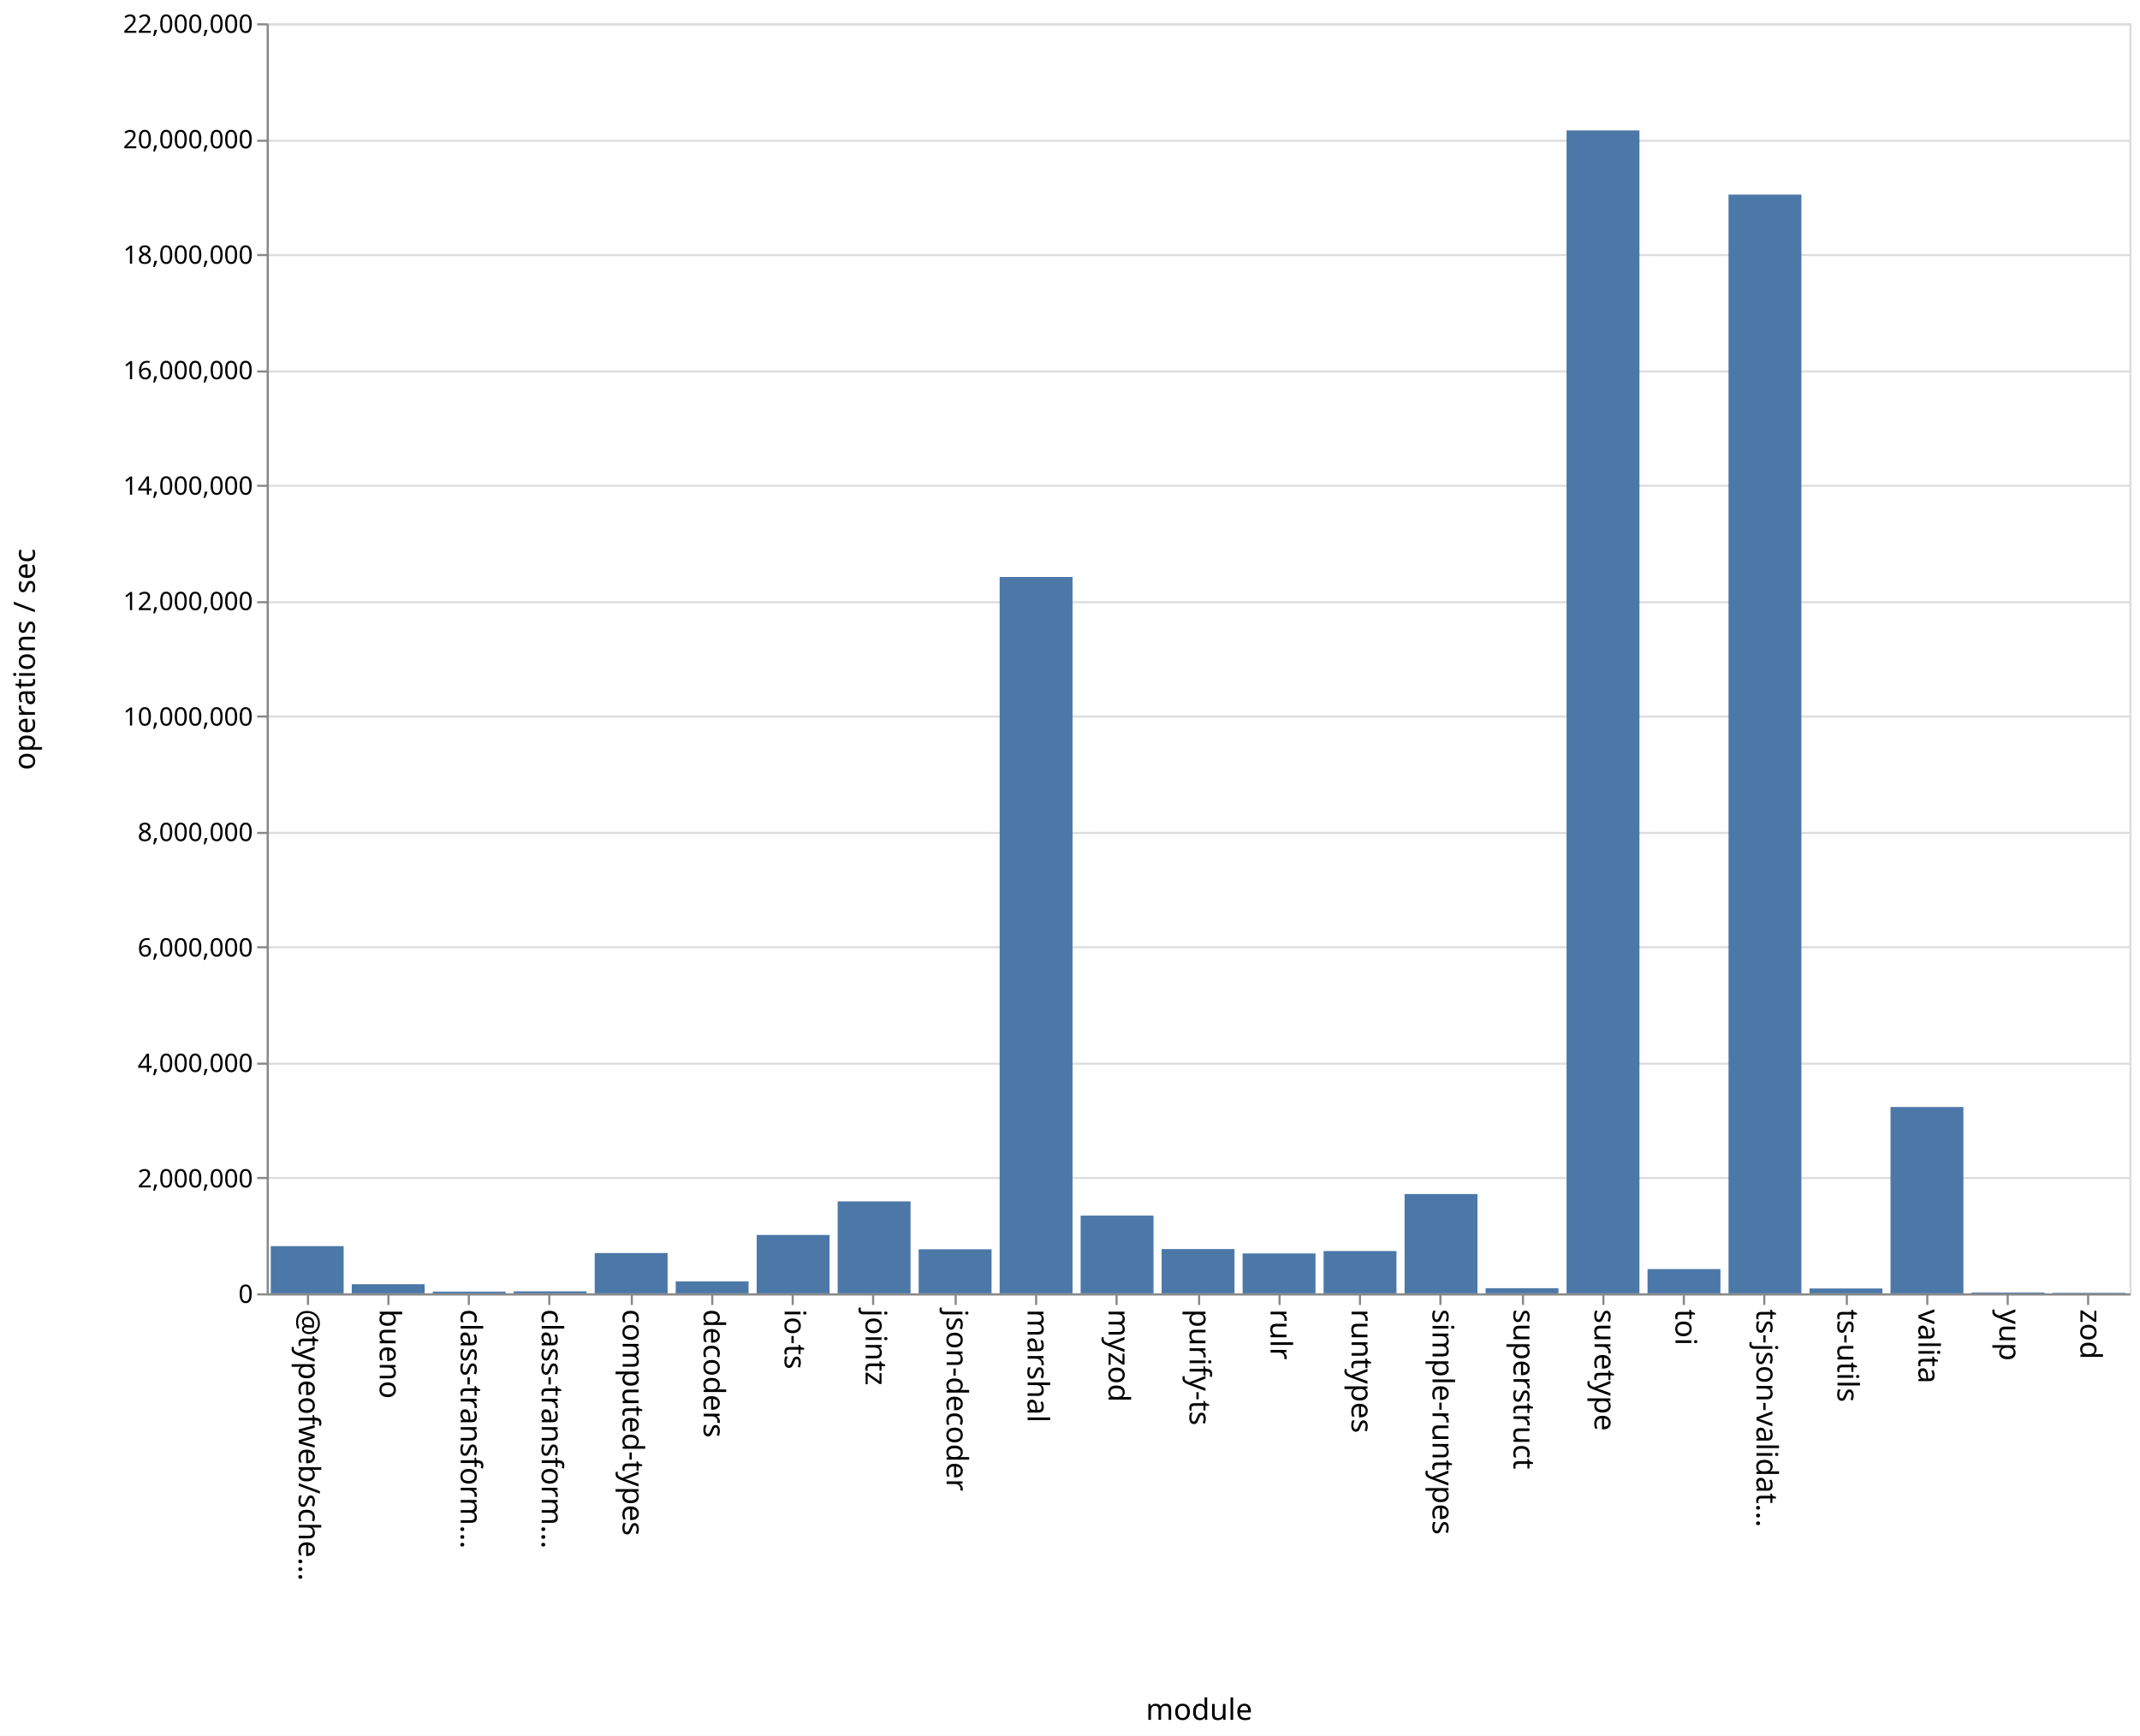
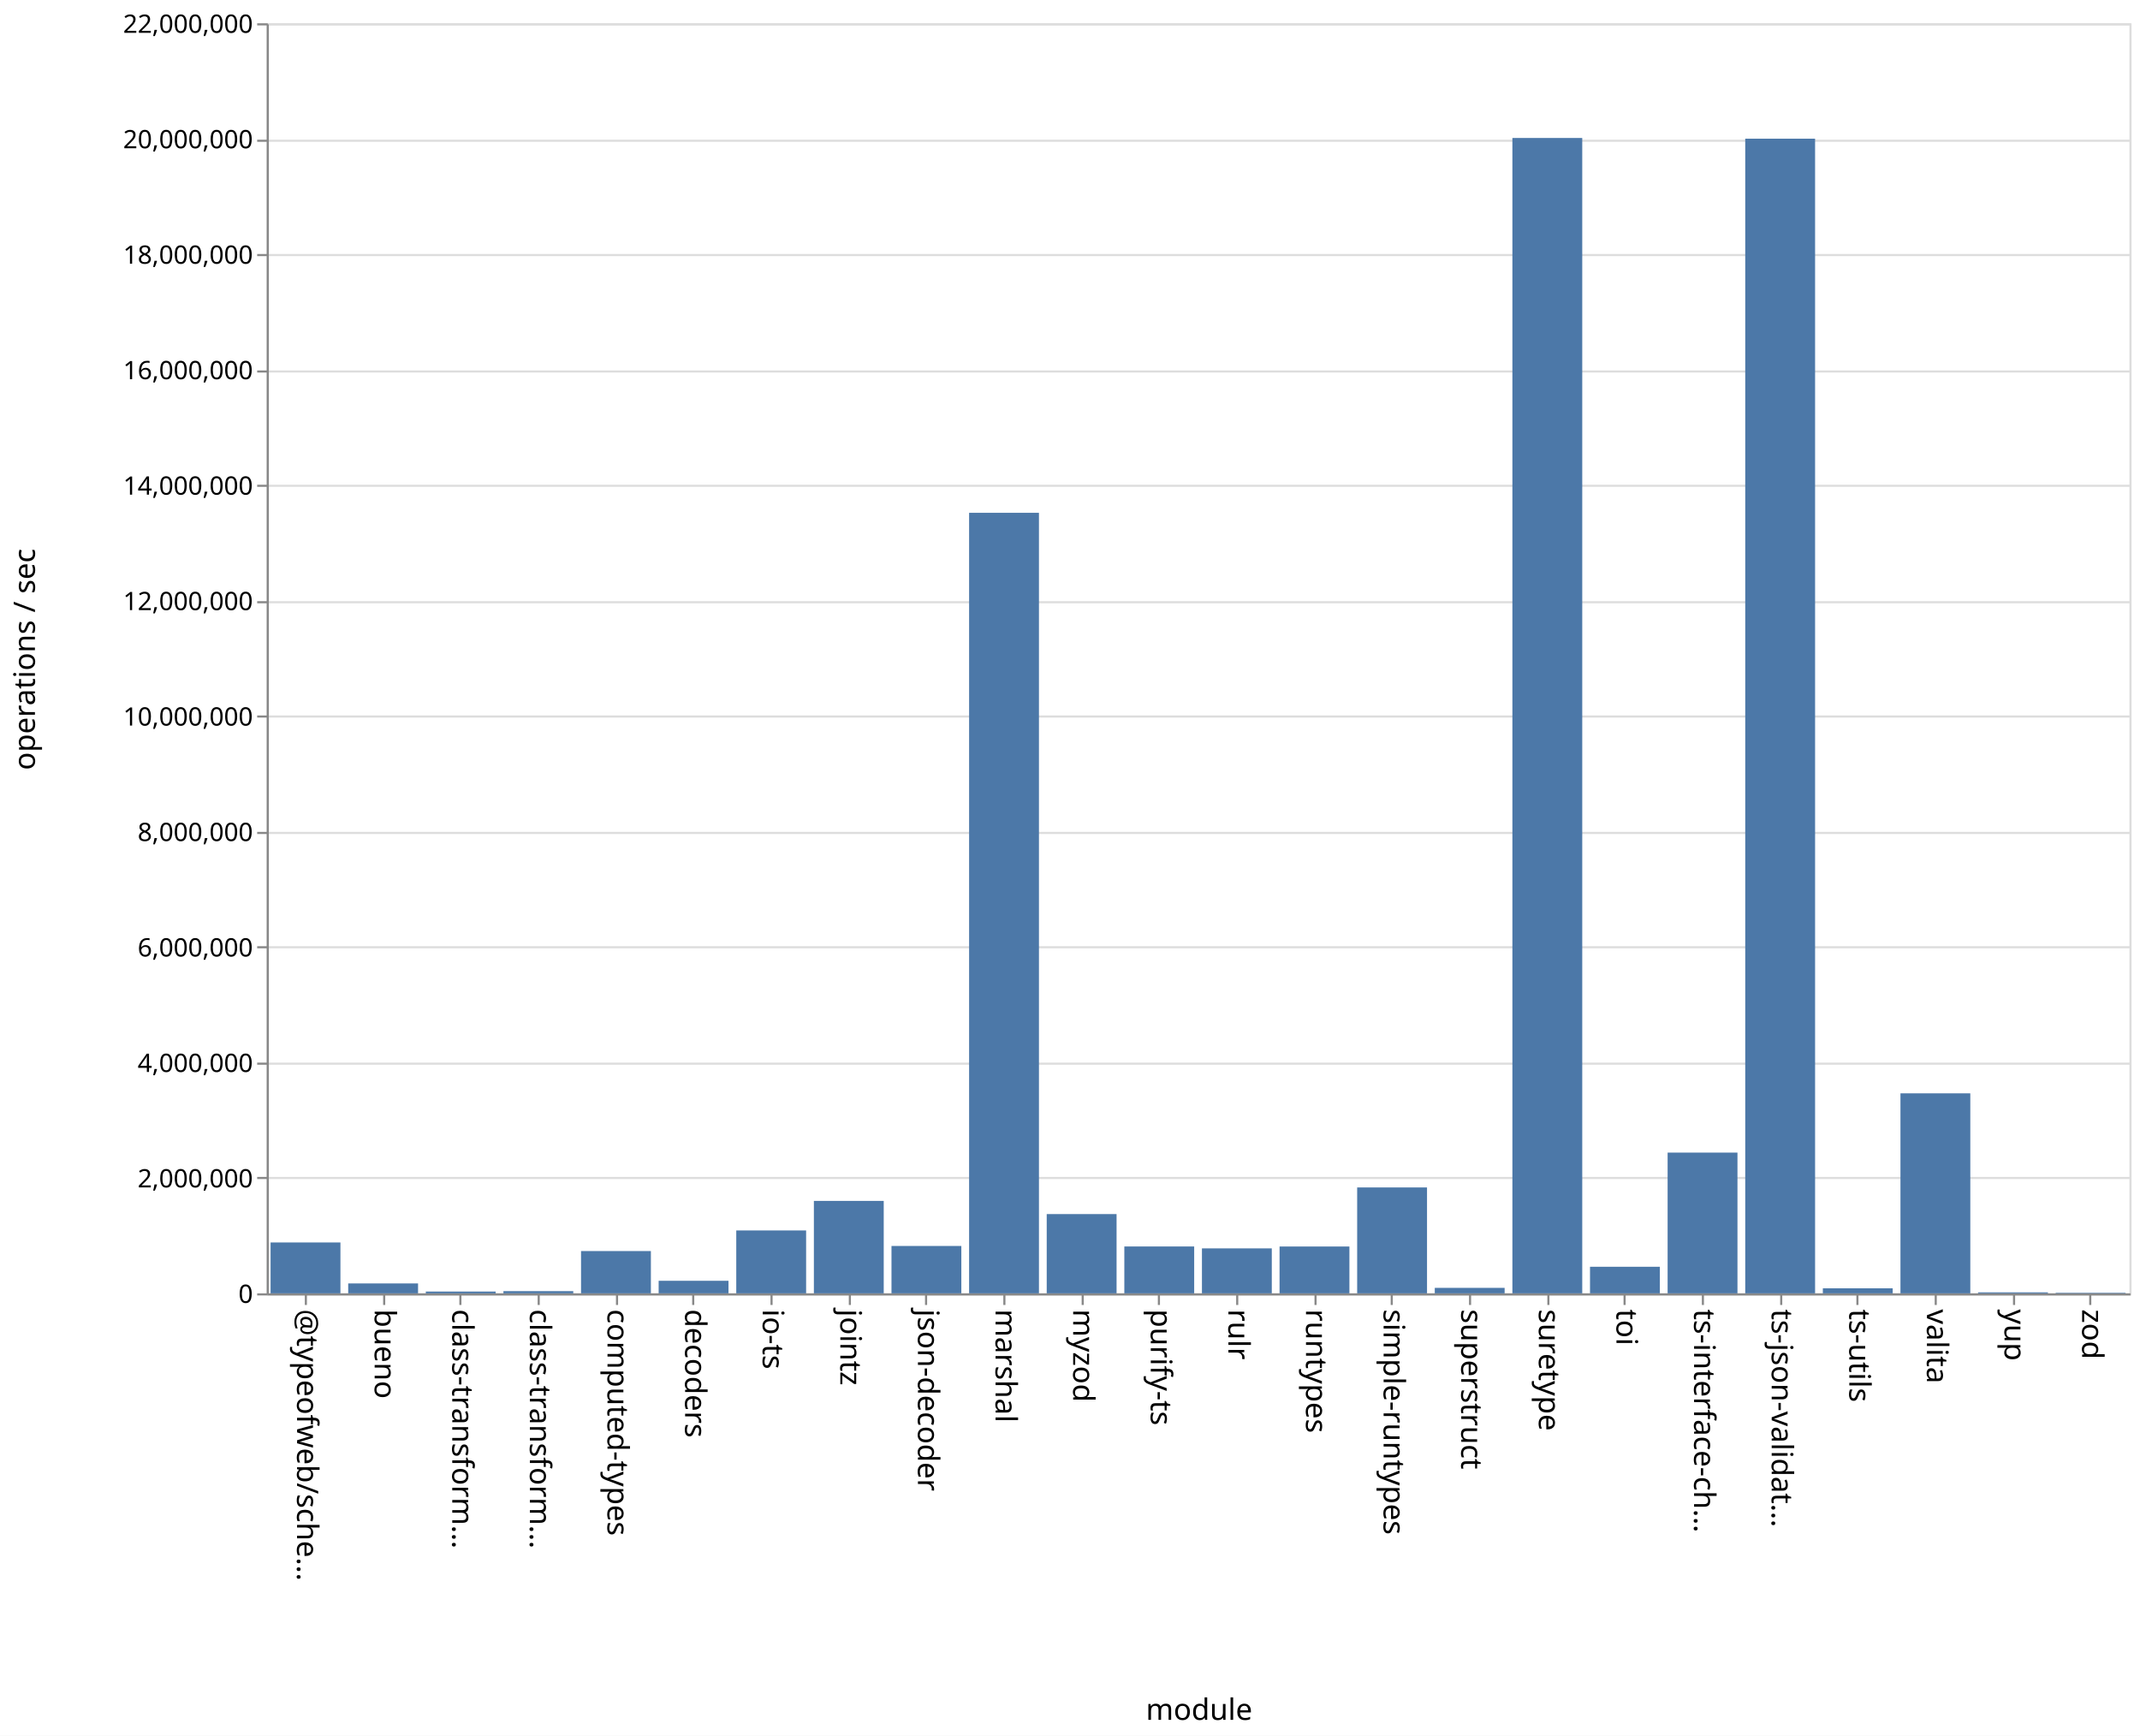
<svg xmlns="http://www.w3.org/2000/svg" class="marks" width="1011" height="820">
  <path fill="#fff" d="M0 0h1011v820H0z" />
  <g class="mark-group role-frame root" aria-roledescription="group mark container" fill="none" stroke-miterlimit="10">
    <path class="background" aria-hidden="true" d="M126.5 11.5h880v600h-880z" stroke="#ddd" />
    <g class="mark-group role-axis" aria-roledescription="axis" aria-label="Y-axis for a linear scale with values from 0 to 22,000,000">
      <path class="background" aria-hidden="true" d="M126.5 11.5z" pointer-events="none" />
      <g class="mark-rule role-axis-grid" pointer-events="none" stroke="#ddd">
        <path d="M126.5 611.5h880M126.5 556.5h880M126.5 502.5h880M126.5 447.5h880M126.5 393.5h880M126.5 338.5h880M126.5 284.5h880M126.5 229.5h880M126.5 175.5h880M126.5 120.5h880M126.5 66.5h880M126.5 11.5h880" />
      </g>
    </g>
-     <g class="mark-group role-axis" aria-roledescription="axis" aria-label="X-axis titled 'module' for a discrete scale with 23 values: @typeofweb/schema, bueno, class-transformer-validator-async, class-transformer-validator-sync, computed-types, ending with zod">
+     <g class="mark-group role-axis" aria-roledescription="axis" aria-label="X-axis titled 'module' for a discrete scale with 24 values: @typeofweb/schema, bueno, class-transformer-validator-async, class-transformer-validator-sync, computed-types, ending with zod">
      <path class="background" aria-hidden="true" d="M126.5 611.5z" pointer-events="none" />
      <g class="mark-rule role-axis-tick" pointer-events="none" stroke="#888">
-         <path d="M145.5 611.5v5M183.5 611.5v5M221.5 611.5v5M259.5 611.5v5M298.5 611.5v5M336.5 611.5v5M374.5 611.5v5M412.5 611.5v5M451.5 611.5v5M489.5 611.5v5M527.5 611.5v5M566.5 611.5v5M604.5 611.5v5M642.5 611.5v5M680.5 611.5v5M719.5 611.5v5M757.5 611.5v5M795.5 611.5v5M833.5 611.5v5M872.5 611.5v5M910.5 611.5v5M948.5 611.5v5M986.5 611.5v5" />
+         <path d="M144.5 611.5v5M181.5 611.5v5M217.5 611.5v5M254.5 611.5v5M291.5 611.5v5M327.5 611.5v5M364.5 611.5v5M401.5 611.5v5M437.5 611.5v5M474.5 611.5v5M511.5 611.5v5M547.5 611.5v5M584.5 611.5v5M621.5 611.5v5M657.5 611.5v5M694.5 611.5v5M731.5 611.5v5M767.5 611.5v5M804.5 611.5v5M841.5 611.5v5M877.5 611.5v5M914.5 611.5v5M951.5 611.5v5M987.5 611.5v5" />
      </g>
      <g class="mark-text role-axis-label" pointer-events="none" font-family="sans-serif" font-size="14" fill="#000">
-         <text transform="rotate(90 -238.685 379.815)">@typeofweb/sche…</text>
-         <text transform="rotate(90 -219.554 398.946)">bueno</text>
-         <text transform="rotate(90 -200.424 418.076)">class-transform…</text>
-         <text transform="rotate(90 -181.293 437.207)">class-transform…</text>
-         <text transform="rotate(90 -162.163 456.337)">computed-types</text>
-         <text transform="rotate(90 -143.033 475.467)">decoders</text>
-         <text transform="rotate(90 -123.902 494.598)">io-ts</text>
-         <text transform="rotate(90 -104.772 513.728)">jointz</text>
-         <text transform="rotate(90 -85.641 532.859)">json-decoder</text>
-         <text transform="rotate(90 -66.51 551.99)">marshal</text>
-         <text transform="rotate(90 -47.38 571.12)">myzod</text>
-         <text transform="rotate(90 -28.25 590.25)">purify-ts</text>
-         <text transform="rotate(90 -9.12 609.38)">rulr</text>
-         <text transform="rotate(90 10.01 628.51)">runtypes</text>
-         <text transform="rotate(90 29.141 647.641)">simple-runtypes</text>
-         <text transform="rotate(90 48.272 666.772)">superstruct</text>
-         <text transform="rotate(90 67.402 685.902)">suretype</text>
-         <text transform="rotate(90 86.533 705.033)">toi</text>
-         <text transform="rotate(90 105.663 724.163)">ts-json-validat…</text>
-         <text transform="rotate(90 124.793 743.293)">ts-utils</text>
-         <text transform="rotate(90 143.924 762.424)">valita</text>
-         <text transform="rotate(90 163.054 781.554)">yup</text>
-         <text transform="rotate(90 182.185 800.685)">zod</text>
+         <text transform="rotate(90 -239.083 379.417)">@typeofweb/sche…</text>
+         <text transform="rotate(90 -220.75 397.75)">bueno</text>
+         <text transform="rotate(90 -202.417 416.083)">class-transform…</text>
+         <text transform="rotate(90 -184.083 434.417)">class-transform…</text>
+         <text transform="rotate(90 -165.75 452.75)">computed-types</text>
+         <text transform="rotate(90 -147.417 471.083)">decoders</text>
+         <text transform="rotate(90 -129.083 489.417)">io-ts</text>
+         <text transform="rotate(90 -110.75 507.75)">jointz</text>
+         <text transform="rotate(90 -92.417 526.083)">json-decoder</text>
+         <text transform="rotate(90 -74.083 544.417)">marshal</text>
+         <text transform="rotate(90 -55.75 562.75)">myzod</text>
+         <text transform="rotate(90 -37.417 581.083)">purify-ts</text>
+         <text transform="rotate(90 -19.083 599.417)">rulr</text>
+         <text transform="rotate(90 -.75 617.75)">runtypes</text>
+         <text transform="rotate(90 17.583 636.083)">simple-runtypes</text>
+         <text transform="rotate(90 35.917 654.417)">superstruct</text>
+         <text transform="rotate(90 54.25 672.75)">suretype</text>
+         <text transform="rotate(90 72.583 691.083)">toi</text>
+         <text transform="rotate(90 90.917 709.417)">ts-interface-ch…</text>
+         <text transform="rotate(90 109.25 727.75)">ts-json-validat…</text>
+         <text transform="rotate(90 127.583 746.083)">ts-utils</text>
+         <text transform="rotate(90 145.917 764.417)">valita</text>
+         <text transform="rotate(90 164.25 782.75)">yup</text>
+         <text transform="rotate(90 182.583 801.083)">zod</text>
      </g>
      <path stroke="#888" d="M126.5 611.5h880" class="mark-rule role-axis-domain" pointer-events="none" />
      <text text-anchor="middle" transform="translate(566.5 812.5)" font-family="sans-serif" font-size="14" fill="#000" class="mark-text role-axis-title" pointer-events="none">module</text>
    </g>
    <g class="mark-group role-axis" aria-roledescription="axis" aria-label="Y-axis titled 'operations / sec' for a linear scale with values from 0 to 22,000,000">
      <path class="background" aria-hidden="true" d="M126.5 11.5z" pointer-events="none" />
      <g class="mark-rule role-axis-tick" pointer-events="none" stroke="#888">
        <path d="M126.5 611.5h-5M126.5 556.5h-5M126.5 502.5h-5M126.5 447.5h-5M126.5 393.5h-5M126.5 338.5h-5M126.5 284.5h-5M126.5 229.5h-5M126.5 175.5h-5M126.5 120.5h-5M126.5 66.5h-5M126.5 11.5h-5" />
      </g>
      <g class="mark-text role-axis-label" pointer-events="none" text-anchor="end" font-family="sans-serif" font-size="12" fill="#000">
        <text transform="translate(119.5 615.5)">0</text>
        <text transform="translate(119.5 560.955)">2,000,000</text>
        <text transform="translate(119.5 506.41)">4,000,000</text>
        <text transform="translate(119.5 451.864)">6,000,000</text>
        <text transform="translate(119.5 397.318)">8,000,000</text>
        <text transform="translate(119.5 342.773)">10,000,000</text>
        <text transform="translate(119.5 288.227)">12,000,000</text>
        <text transform="translate(119.5 233.682)">14,000,000</text>
        <text transform="translate(119.5 179.136)">16,000,000</text>
        <text transform="translate(119.5 124.59)">18,000,000</text>
        <text transform="translate(119.5 70.045)">20,000,000</text>
        <text transform="translate(119.5 15.5)">22,000,000</text>
      </g>
      <path stroke="#888" d="M126.5 611.5v-600" class="mark-rule role-axis-domain" pointer-events="none" />
      <text text-anchor="middle" transform="rotate(-90 164 147.5)" font-family="sans-serif" font-size="14" fill="#000" class="mark-text role-axis-title" pointer-events="none">operations / sec</text>
    </g>
    <g class="mark-rect role-mark marks" aria-roledescription="rect mark container" fill="#4c78a8">
-       <path d="M166.174 606.676h34.435V611h-34.435zM204.435 610.198h34.435V611h-34.435zM242.696 610.056h34.434V611h-34.434zM280.957 591.969h34.434V611h-34.434zM319.217 605.366h34.435V611h-34.435zM357.478 583.402h34.435V611h-34.435zM395.74 567.572h34.434V611h-34.435zM434 590.19h34.435V611H434zM472.26 272.576h34.436V611H472.26zM510.522 574.277h34.435V611h-34.435zM548.783 590.064h34.434V611h-34.434zM587.043 592.155h34.435V611h-34.435zM625.304 591.006h34.435V611h-34.435zM663.565 564.093H698V611h-34.435zM701.826 608.579h34.435V611h-34.435zM740.087 61.603h34.435V611h-34.435zM778.348 599.543h34.435V611h-34.435zM816.609 91.928h34.434V611H816.61zM854.87 608.698h34.434V611H854.87zM127.913 588.69h34.435V611h-34.435zM893.13 522.972h34.435V611H893.13zM931.391 610.597h34.435V611h-34.435zM969.652 610.75h34.435v.25h-34.435z" />
+       <path d="M164.5 606.32h33V611h-33zM201.167 610.156h33V611h-33zM237.833 609.961h33V611h-33zM274.5 591.022h33V611h-33zM311.167 605.07h33V611h-33zM347.833 581.287h33V611h-33zM384.5 567.333h33V611h-33zM421.167 588.62h33V611h-33zM457.833 242.258h33V611h-33zM494.5 573.554h33V611h-33zM531.167 588.86h33V611h-33zM567.833 589.762h33V611h-33zM604.5 588.877h33V611h-33zM641.167 560.972h33V611h-33zM677.833 608.412h33V611h-33zM714.5 65.183h33V611h-33zM751.167 598.448h33V611h-33zM787.833 544.51h33V611h-33zM824.5 65.518h33V611h-33zM861.167 608.629h33V611h-33zM127.833 586.965h33V611h-33zM897.833 516.517h33V611h-33zM934.5 610.533h33V611h-33zM971.167 610.745h33V611h-33z" />
    </g>
  </g>
</svg>
